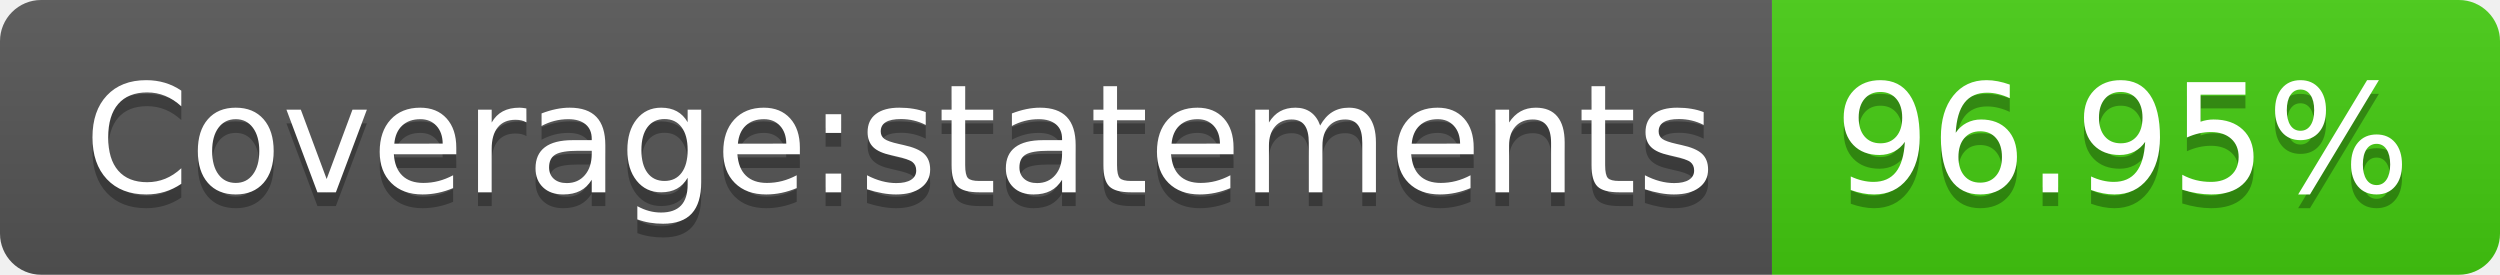
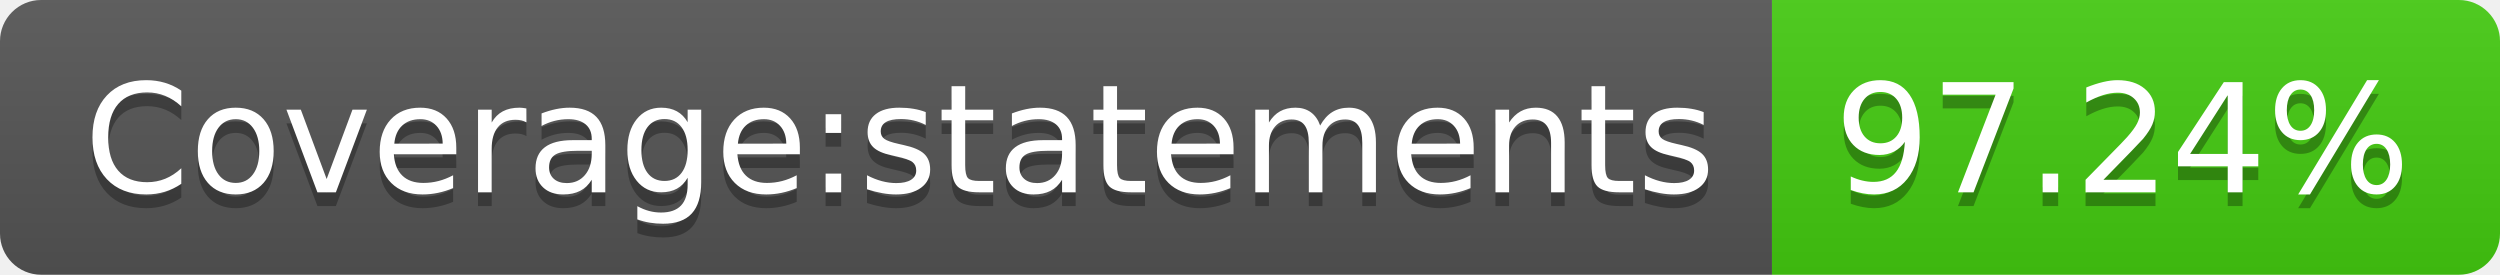
- <svg xmlns="http://www.w3.org/2000/svg" width="182" height="20" role="img" aria-label="Coverage:statements: 96.95%">
+ <svg xmlns="http://www.w3.org/2000/svg" width="182" height="20" role="img" aria-label="Coverage:statements: 97.24%">
  <linearGradient id="s" x2="0" y2="100%">
    <stop offset="0" stop-color="#bbb" stop-opacity=".1" />
    <stop offset="1" stop-opacity=".1" />
  </linearGradient>
  <clipPath id="r">
    <rect width="182" height="20" rx="3" fill="#fff" />
  </clipPath>
  <g clip-path="url(#r)">
    <rect width="129" height="20" fill="#555" />
    <rect x="129" width="53" height="20" fill="#4c1" />
    <rect width="182" height="20" fill="url(#s)" />
  </g>
  <g fill="#fff" text-anchor="middle" font-family="Verdana,Geneva,DejaVu Sans,sans-serif" text-rendering="geometricPrecision" font-size="110">
    <text aria-hidden="true" x="655" y="150" fill="#010101" fill-opacity=".3" transform="scale(.1)" textLength="1190">Coverage:statements</text>
    <text x="655" y="140" transform="scale(.1)" fill="#fff" textLength="1190">Coverage:statements</text>
-     <text aria-hidden="true" x="1545" y="150" fill="#010101" fill-opacity=".3" transform="scale(.1)" textLength="430">96.95%</text>
-     <text x="1545" y="140" transform="scale(.1)" fill="#fff" textLength="430">96.95%</text>
+     <text aria-hidden="true" x="1545" y="150" fill="#010101" fill-opacity=".3" transform="scale(.1)" textLength="430">97.24%</text>
+     <text x="1545" y="140" transform="scale(.1)" fill="#fff" textLength="430">97.24%</text>
  </g>
</svg>
